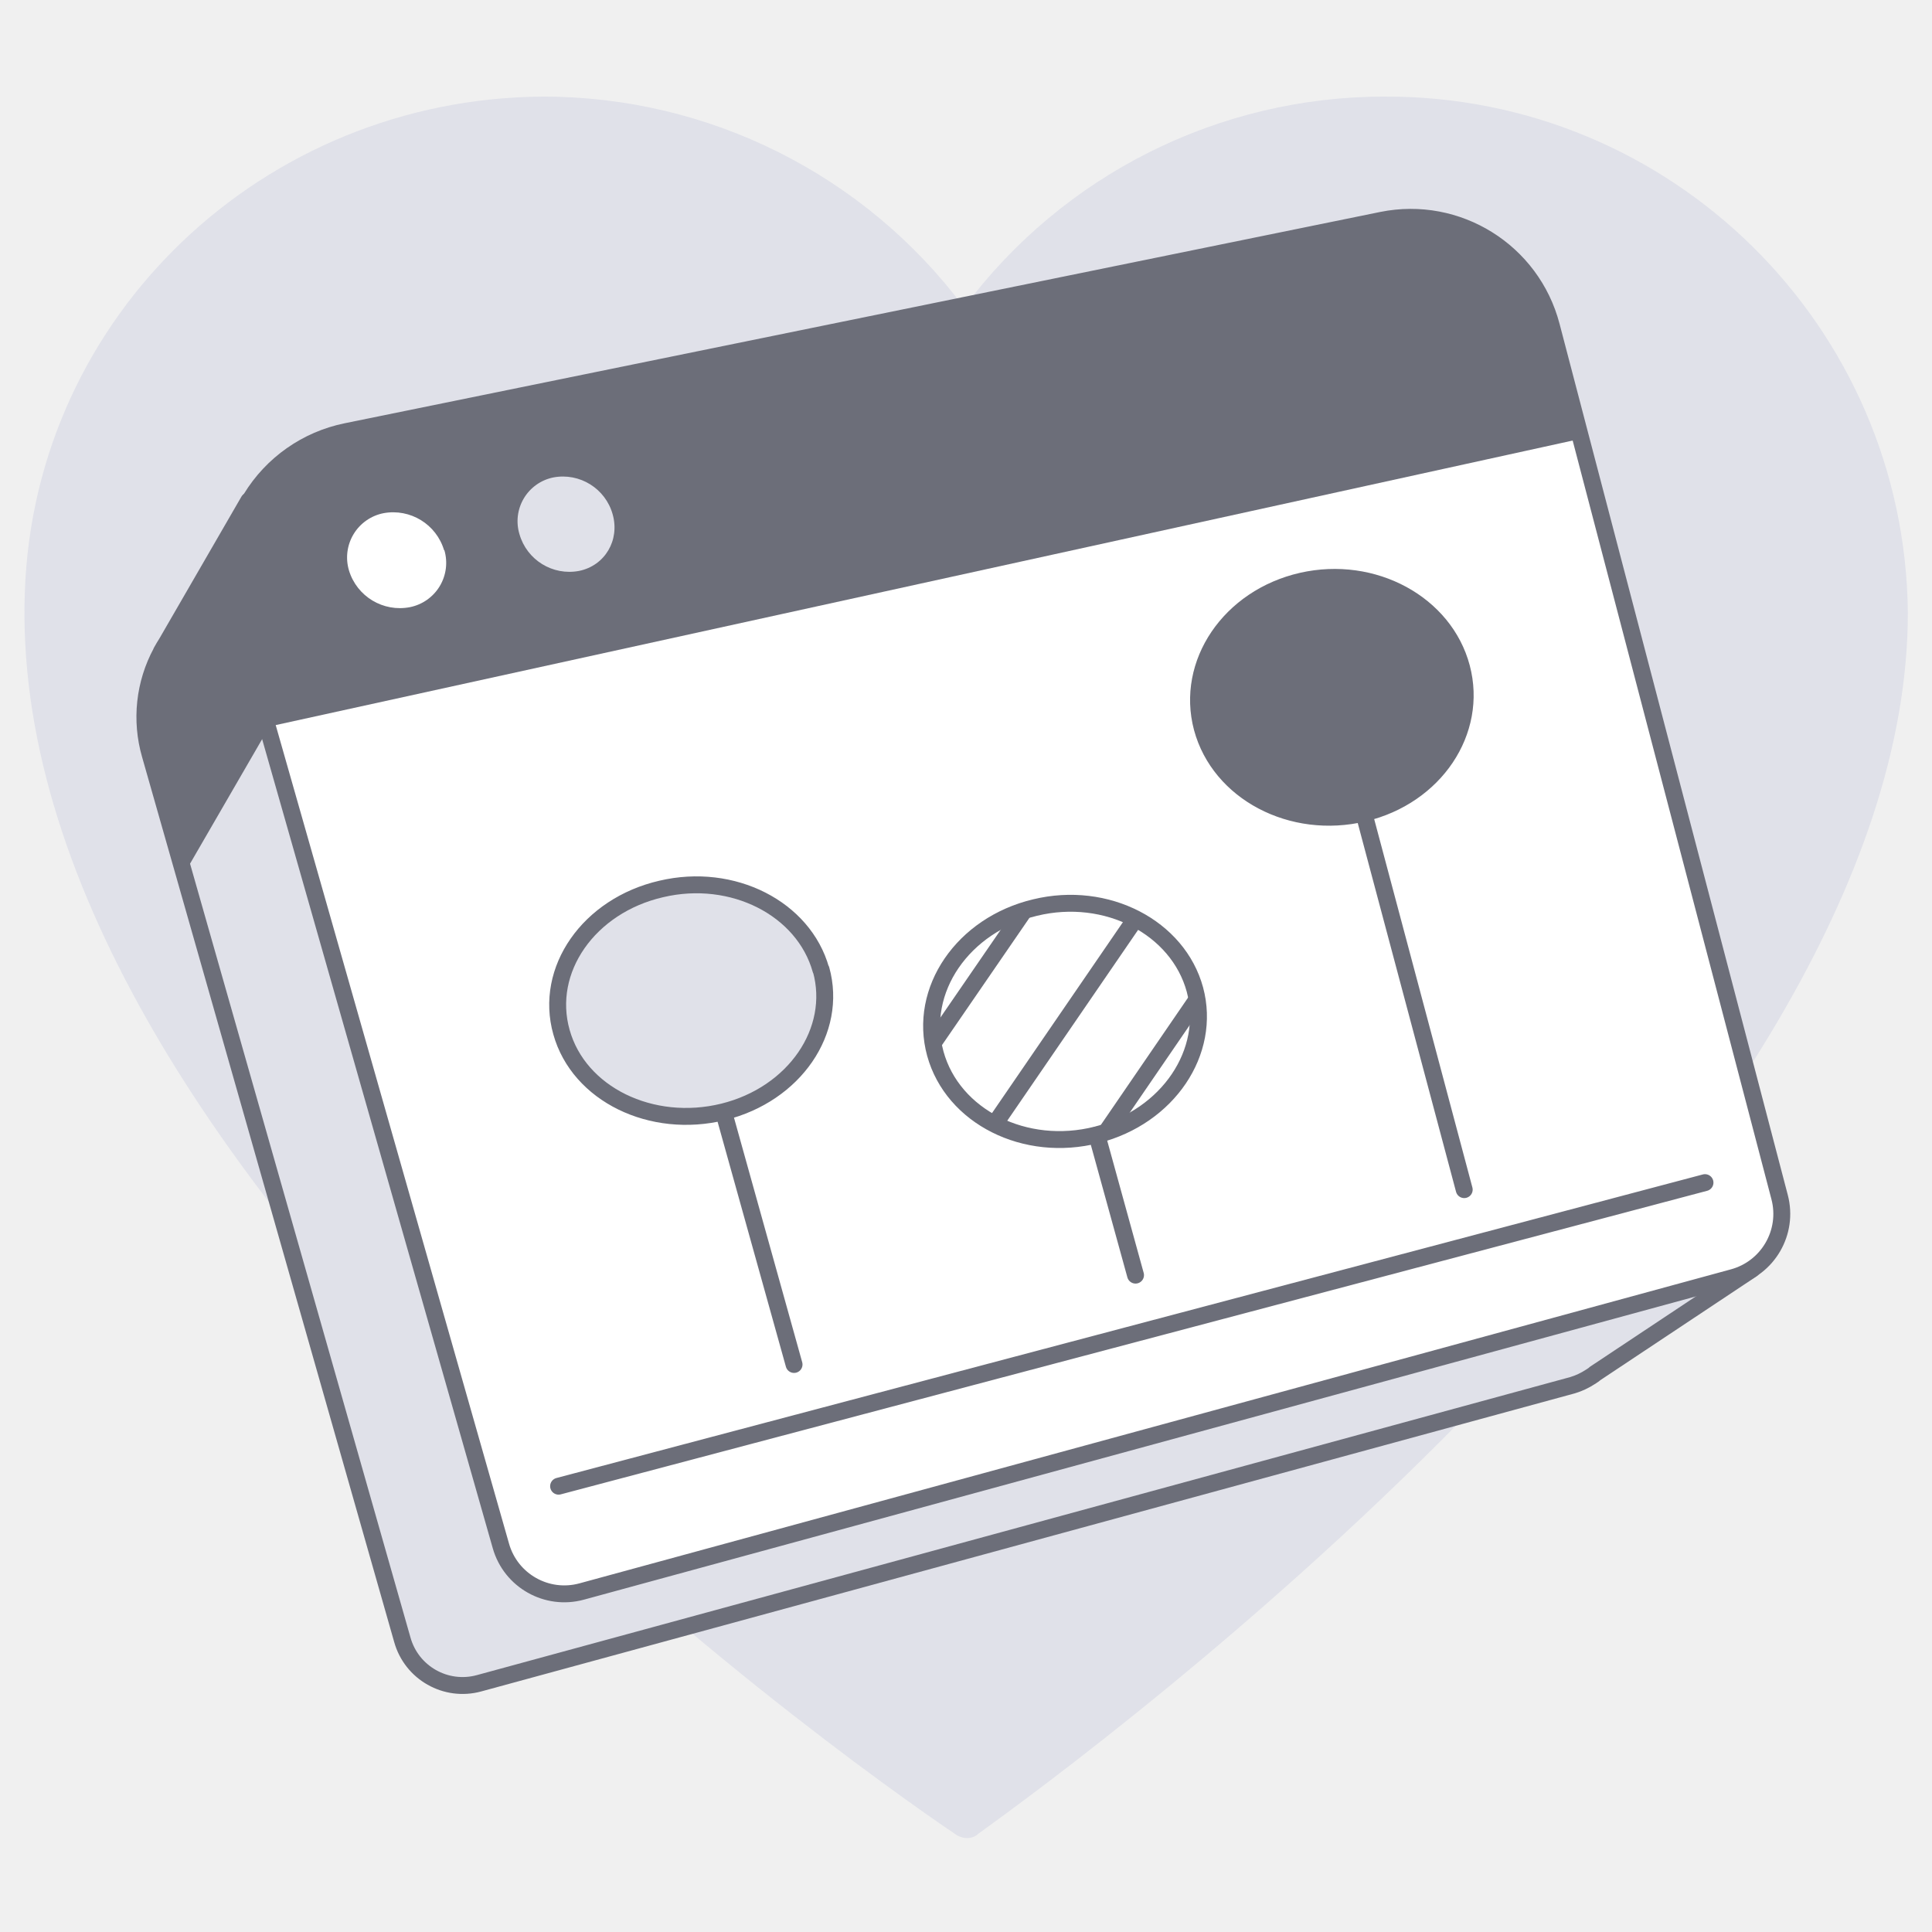
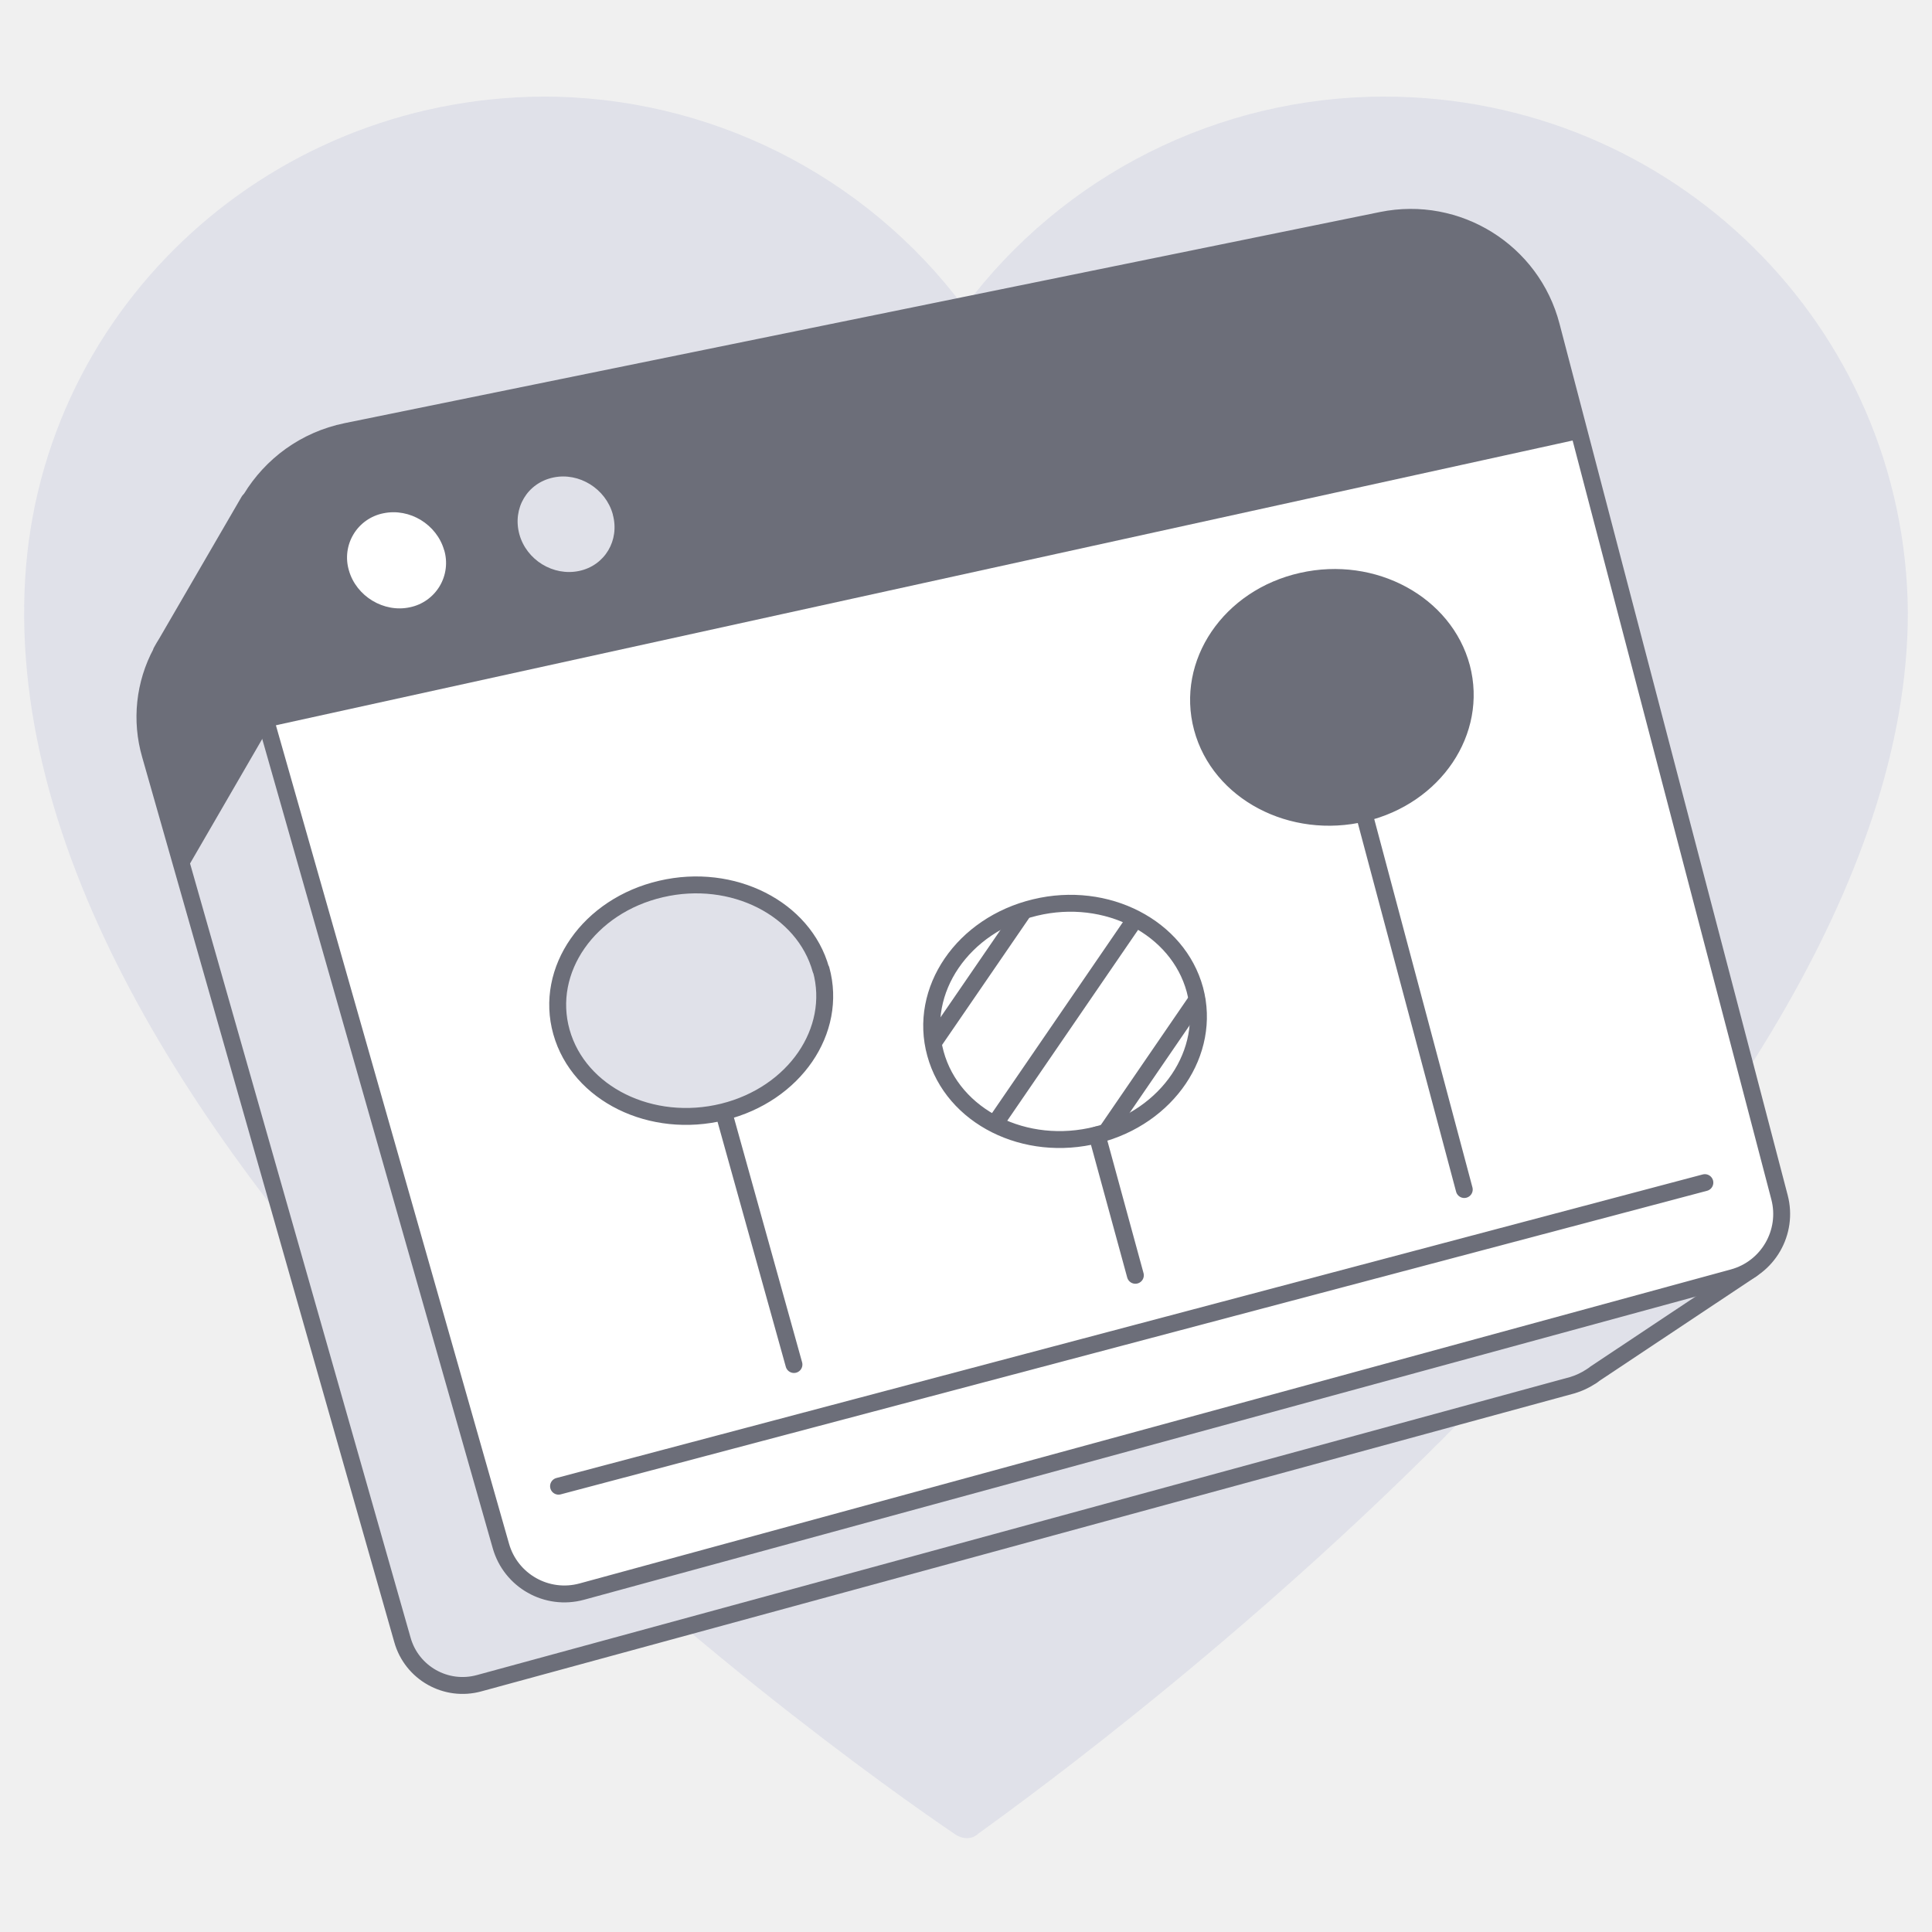
<svg xmlns="http://www.w3.org/2000/svg" width="80" height="80" viewBox="0 0 80 80" fill="none">
-   <path d="M57.32 4a21.7 21.7 0 0 0-17.4 8.73A21.74 21.74 0 0 0 22.46 4c-11.54.08-21.02 9.05-21.43 20.47-.9 23.73 33.8 48.28 38.5 51.46.32.24.74.24.98 0C45.04 72.67 79 47.79 79 25.37A21.58 21.58 0 0 0 57.32 4Z" fill="#E0E1E9" />
-   <path d="M65.92 56.97s.1-.06.12-.09l6.5-4.32-3.14-1.7-3.13.76-8.3-31.68a5.7 5.7 0 0 0-6.68-4.15L11.7 23.86l-1.4-3.12-3.4 5.88a6.5 6.5 0 0 0-.22.37V27a5.64 5.64 0 0 0-.46 4.25L16.66 67.9a2.59 2.59 0 0 0 3.18 1.8l45.27-12.34c.27-.08.52-.2.75-.35l.05-.03.01-.01Z" fill="#E0E1E9" stroke="#6C6E79" stroke-width=".7" stroke-linecap="round" stroke-linejoin="round" />
-   <path d="m71.76 52.9-47.67 13a2.73 2.73 0 0 1-3.35-1.89l-11-38.59a6.03 6.03 0 0 1 4.6-7.55l42.88-8.75a6.02 6.02 0 0 1 7.02 4.38l9.45 36.07a2.73 2.73 0 0 1-1.93 3.33Z" fill="#fff" />
-   <path d="M65.45 18.17 11.07 30.1l-1.34-4.69a6.03 6.03 0 0 1 4.6-7.55L57.2 9.12a6.02 6.02 0 0 1 7.03 4.38l1.22 4.67Z" fill="#6C6E79" />
-   <path d="M18.4 22.78a1.87 1.87 0 0 1-1.42 2.36 2.2 2.2 0 0 1-2.53-1.52 1.87 1.87 0 0 1 1.43-2.37 2.2 2.2 0 0 1 2.51 1.54v-.01Z" fill="#fff" />
-   <path d="M25.37 21.3c.3 1.07-.32 2.12-1.39 2.34a2.15 2.15 0 0 1-2.47-1.52 1.85 1.85 0 0 1 1.4-2.35 2.14 2.14 0 0 1 2.46 1.53Z" fill="#E0E1E9" />
-   <path d="M11.09 30.21s.32-3.15.6-6.39l-1.37-3.08-3.41 5.88-.22.37v.02a5.64 5.64 0 0 0-.45 4.25l1.4 4.9 3.45-5.96v.01Z" fill="#6C6E79" />
-   <path d="m71.76 52.9-47.67 13a2.73 2.73 0 0 1-3.35-1.89l-11-38.59a6.03 6.03 0 0 1 4.6-7.55l42.88-8.75a6.02 6.02 0 0 1 7.02 4.38l9.45 36.07a2.73 2.73 0 0 1-1.93 3.33ZM29.96 46.03l2.92 10.47M45.42 47l1.6 5.8" stroke="#6C6E79" stroke-width=".7" stroke-linecap="round" stroke-linejoin="round" />
-   <path d="M60.52 27.64c.7 2.64-1.1 5.33-4.05 6.03-2.97.71-5.97-.86-6.69-3.53-.71-2.67 1.14-5.4 4.13-6.08 2.96-.67 5.91.94 6.61 3.58Z" fill="#6C6E79" stroke="#6C6E79" stroke-width=".7" stroke-linecap="round" stroke-linejoin="round" />
-   <path d="M49.48 40.98c.69 2.58-1.12 5.26-4.06 6.01-2.97.76-5.97-.75-6.69-3.36-.72-2.63 1.14-5.34 4.13-6.05 2.96-.72 5.92.82 6.62 3.4Z" stroke="#6C6E79" stroke-width=".7" stroke-linecap="round" stroke-linejoin="round" />
-   <path d="M34 40.15c.7 2.53-1.1 5.16-4.05 5.89-2.97.73-5.98-.73-6.7-3.3-.73-2.58 1.13-5.24 4.13-5.93 2.96-.7 5.9.81 6.61 3.34H34Z" fill="#E0E1E9" stroke="#6C6E79" stroke-width=".7" stroke-linecap="round" stroke-linejoin="round" />
-   <path d="m56.37 33.28 4.26 15.98M38.66 43.16l3.67-5.34M41.22 46.5 47 38.07M45.83 46.84l3.72-5.43M70.6 48.97 23.13 61.54" stroke="#6C6E79" stroke-width=".7" stroke-linecap="round" stroke-linejoin="round" />
+   <path d="M57.32 4a21.696 21.696 0 0 0-17.394 8.726A21.736 21.736 0 0 0 22.45 4c-11.54.082-21.02 9.052-21.433 20.47-.906 23.732 33.798 48.28 38.497 51.46.33.244.742.244.99 0C45.036 72.668 79 47.794 79 25.367 78.918 13.542 69.273 4 57.32 4Z" fill="#E0E1E9" />
+   <path d="M65.925 56.967s.086-.054.119-.086l6.495-4.324-3.134-1.696-3.134.756-8.3-31.677a5.705 5.705 0 0 0-6.68-4.15l-39.588 8.073-1.394-3.123-3.415 5.88a6.504 6.504 0 0 0-.216.367v.022a5.637 5.637 0 0 0-.454 4.247l10.44 36.648a2.587 2.587 0 0 0 3.177 1.794l45.273-12.342a2.94 2.94 0 0 0 .746-.346l.054-.032.01-.011Z" fill="#E0E1E9" stroke="#6C6E79" stroke-width=".7" stroke-linecap="round" stroke-linejoin="round" />
+   <path d="M71.762 52.903 24.09 65.905a2.734 2.734 0 0 1-3.35-1.892L9.747 25.42c-.962-3.372 1.157-6.852 4.593-7.555l42.874-8.743c3.134-.638 6.225 1.286 7.025 4.377l9.446 36.076a2.73 2.73 0 0 1-1.924 3.328Z" fill="#fff" />
+   <path d="M65.451 18.168 11.068 30.11l-1.34-4.69c-.963-3.372 1.156-6.852 4.593-7.555l42.884-8.743c3.134-.638 6.225 1.286 7.025 4.377l1.221 4.669Z" fill="#6C6E79" />
+   <path d="M18.393 22.778a1.873 1.873 0 0 1-1.416 2.367c-1.08.238-2.226-.454-2.529-1.524a1.868 1.868 0 0 1 1.427-2.367c1.092-.227 2.216.465 2.518 1.535v-.011Z" fill="#fff" />
+   <path d="M25.375 21.308c.291 1.06-.325 2.108-1.395 2.334-1.07.227-2.183-.453-2.475-1.523-.291-1.07.325-2.119 1.405-2.346 1.07-.227 2.173.465 2.465 1.524v.011Z" fill="#E0E1E9" />
+   <path d="M11.09 30.212s.324-3.155.605-6.387l-1.373-3.08-3.415 5.88a6.53 6.53 0 0 0-.216.367v.021a5.637 5.637 0 0 0-.454 4.248l1.394 4.906 3.458-5.966v.011Z" fill="#6C6E79" />
+   <path d="M71.762 52.903 24.09 65.905a2.734 2.734 0 0 1-3.35-1.892L9.747 25.42c-.962-3.372 1.157-6.852 4.593-7.555l42.874-8.743c3.134-.638 6.225 1.286 7.025 4.377l9.446 36.076a2.73 2.73 0 0 1-1.924 3.328ZM29.958 46.03l2.918 10.472M45.425 46.992l1.588 5.815" stroke="#6C6E79" stroke-width=".7" stroke-linecap="round" stroke-linejoin="round" />
+   <path d="M60.525 27.64c.691 2.637-1.114 5.328-4.053 6.03-2.972.714-5.977-.864-6.69-3.533-.713-2.67 1.135-5.404 4.128-6.074 2.962-.67 5.912.94 6.615 3.577Z" fill="#6C6E79" stroke="#6C6E79" stroke-width=".7" stroke-linecap="round" stroke-linejoin="round" />
+   <path d="M49.478 40.981c.691 2.583-1.114 5.264-4.053 6.01-2.972.756-5.977-.746-6.69-3.362-.724-2.626 1.135-5.339 4.128-6.052 2.962-.713 5.912.821 6.615 3.404Z" stroke="#6C6E79" stroke-width=".7" stroke-linecap="round" stroke-linejoin="round" />
+   <path d="M34.002 40.15c.692 2.529-1.102 5.155-4.053 5.89-2.972.735-5.976-.735-6.7-3.307-.724-2.572 1.134-5.231 4.128-5.923 2.961-.691 5.912.81 6.614 3.34h.011Z" fill="#E0E1E9" stroke="#6C6E79" stroke-width=".7" stroke-linecap="round" stroke-linejoin="round" />
+   <path d="m56.373 33.282 4.259 15.974M38.658 43.162l3.667-5.344M41.22 46.5 47 38.068M45.828 46.844l3.726-5.436M70.595 48.97 23.128 61.54" stroke="#6C6E79" stroke-width=".7" stroke-linecap="round" stroke-linejoin="round" />
</svg>
